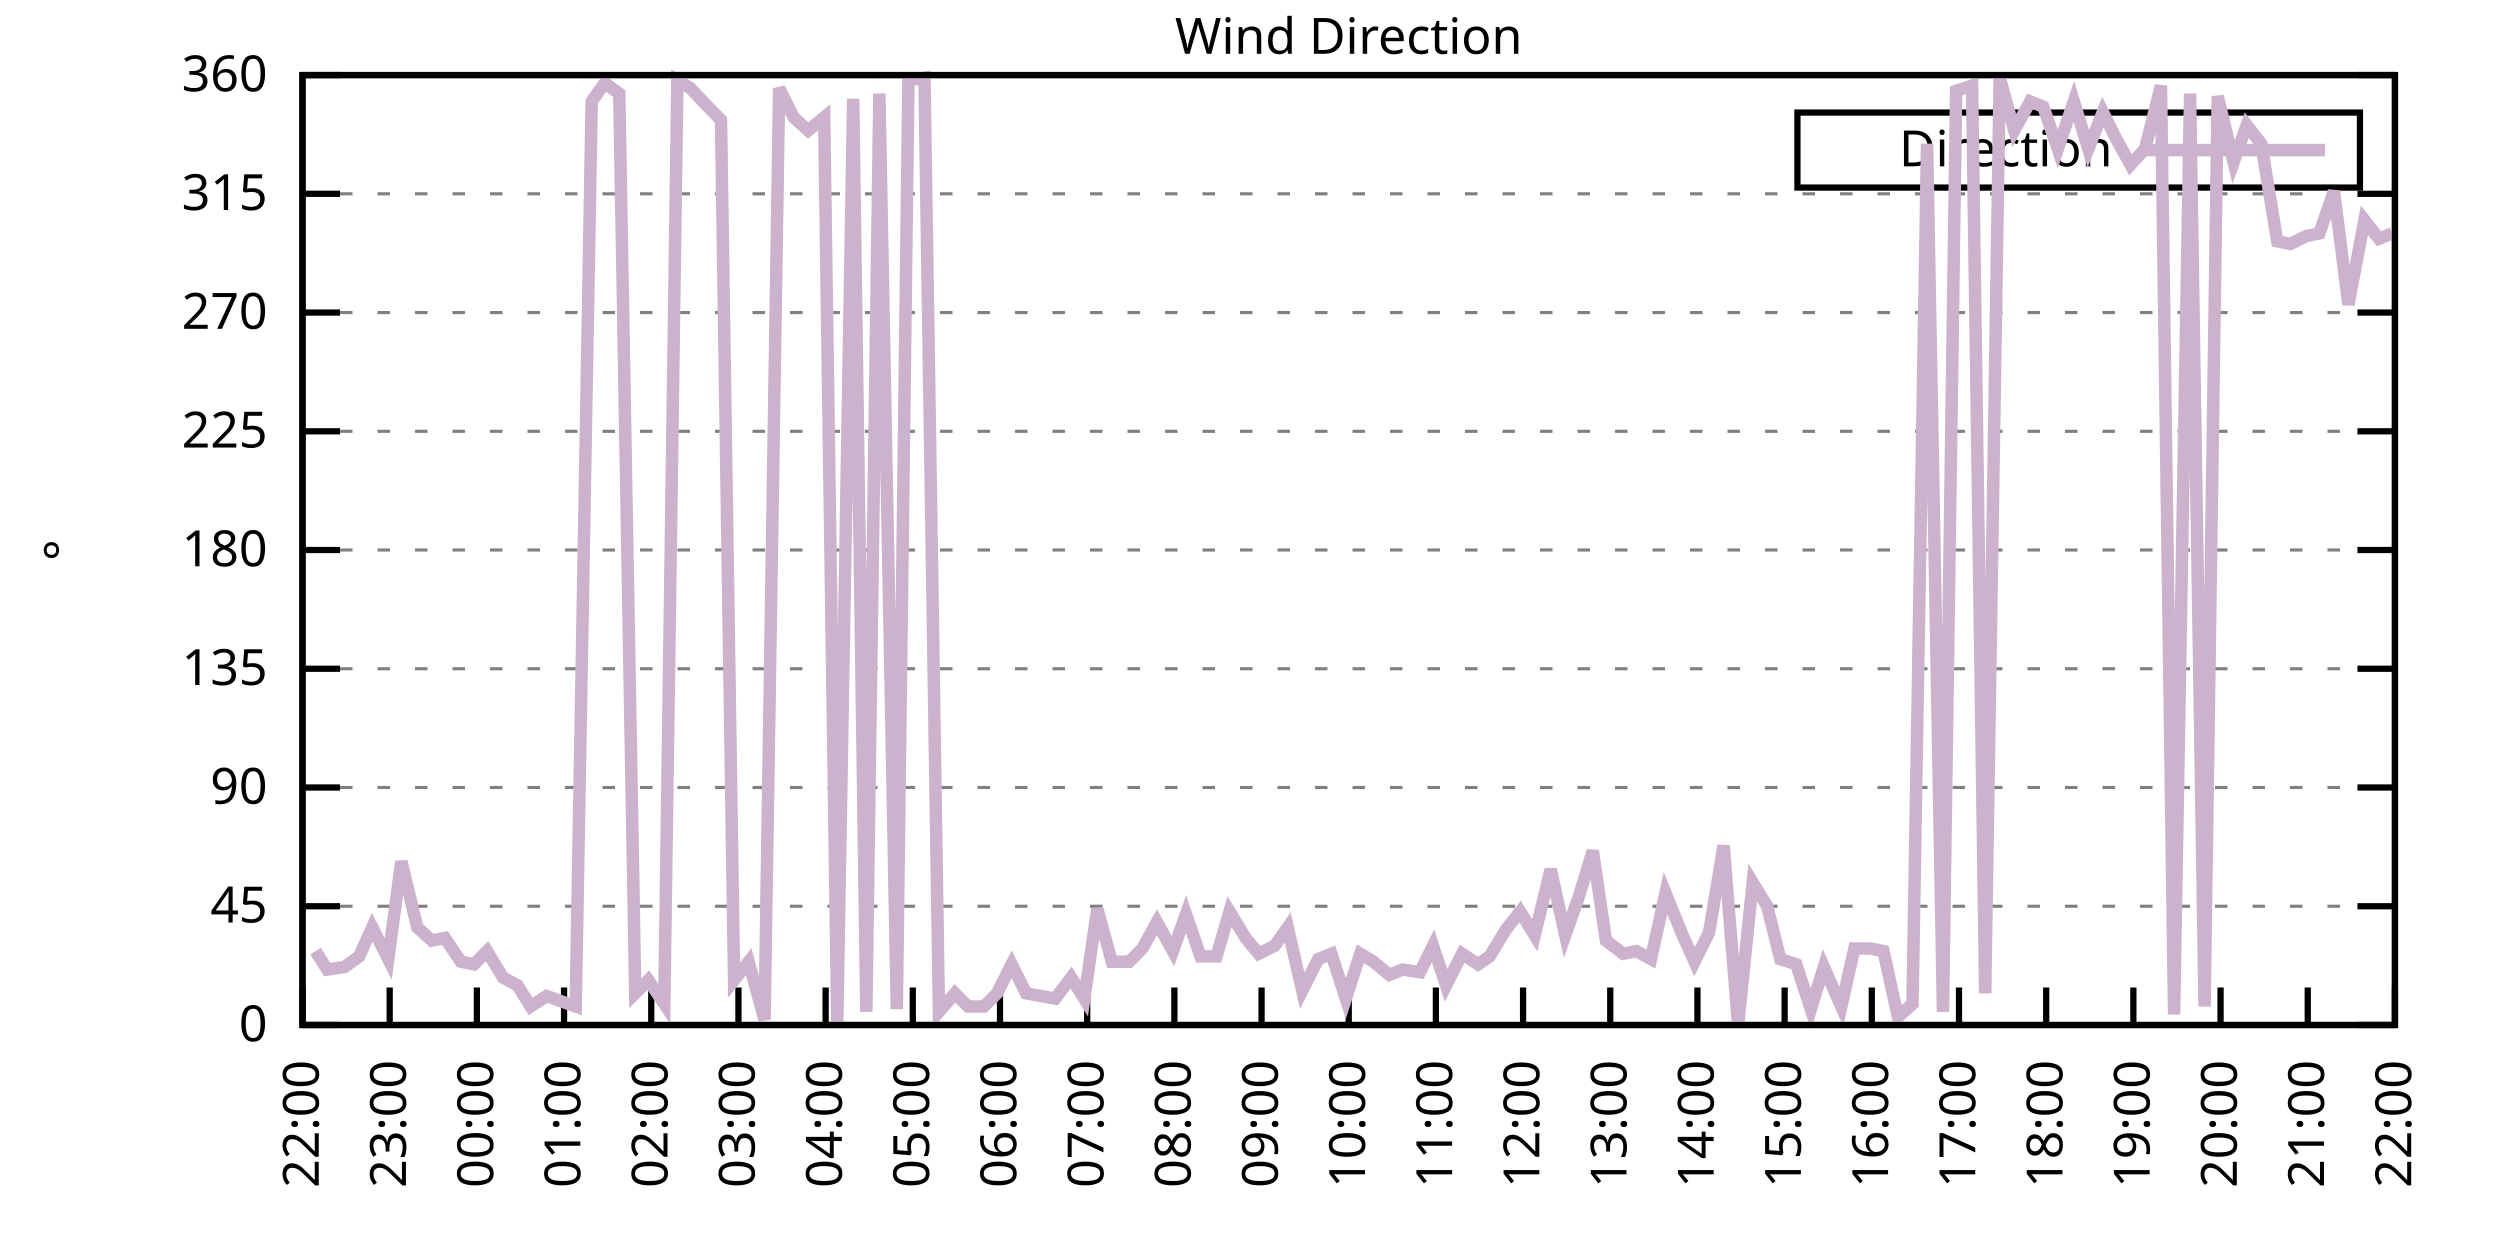
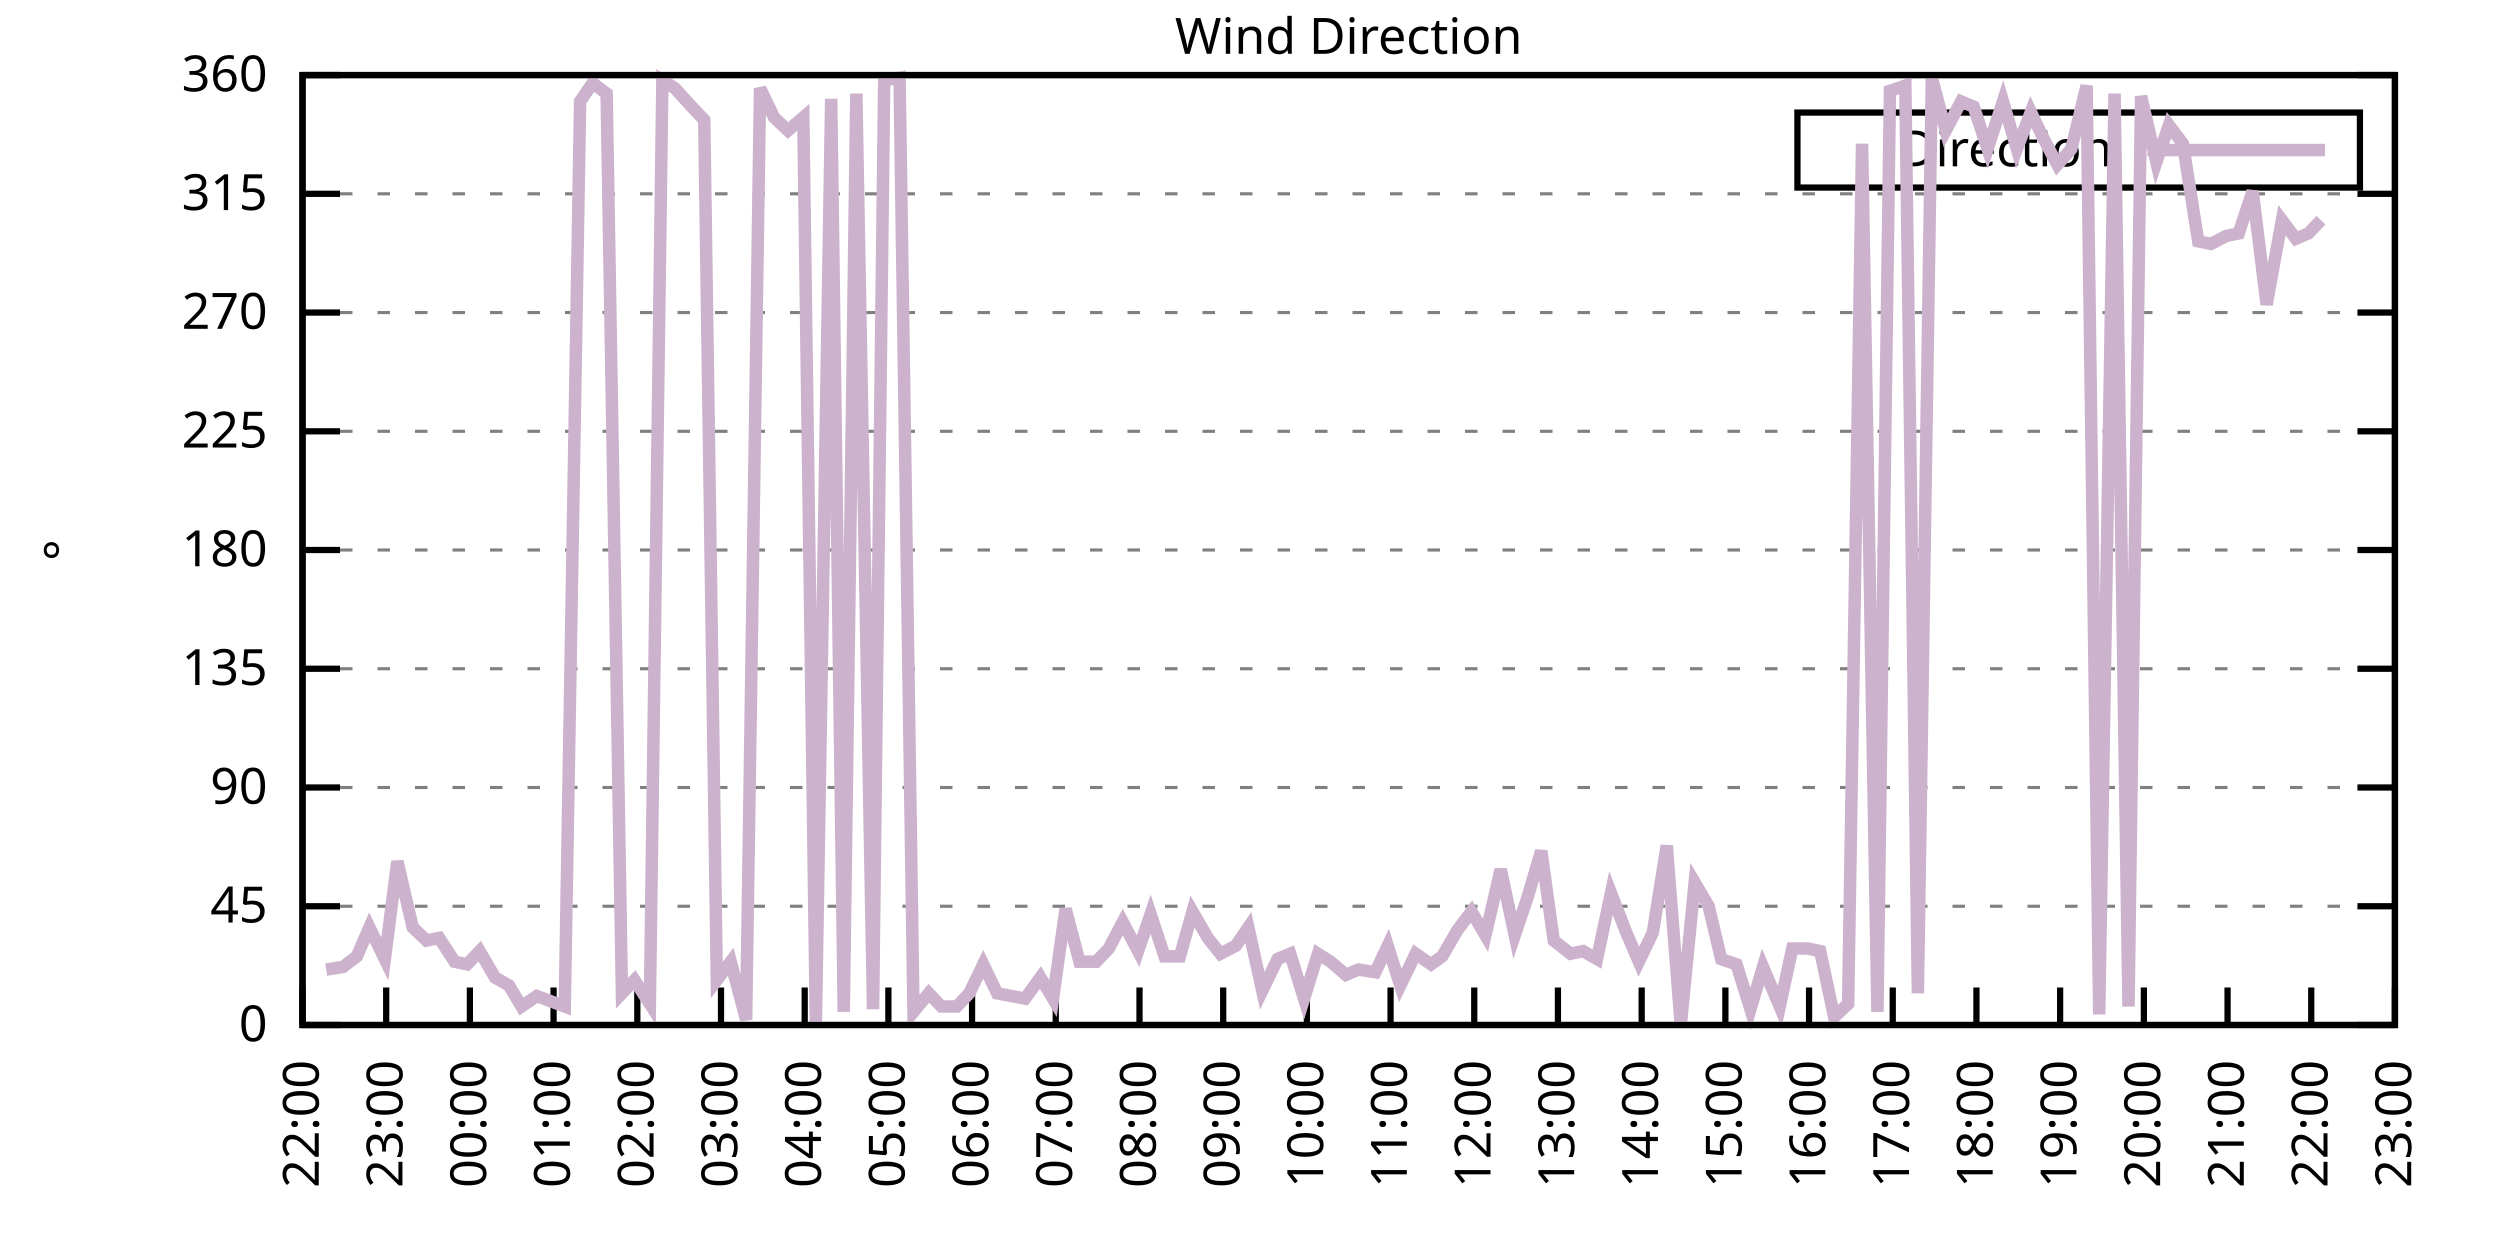
<svg xmlns="http://www.w3.org/2000/svg" xmlns:xlink="http://www.w3.org/1999/xlink" width="400" height="200" viewBox="0 0 400 200">
  <g id="gnuplot_canvas">
    <rect x="0" y="0" width="400" height="200" fill="none" />
    <defs>
      <circle id="gpDot" r="0.5" stroke-width="0.5" stroke="currentColor" />
      <path id="gpPt0" stroke-width="0.333" stroke="currentColor" d="M-1,0 h2 M0,-1 v2" />
      <path id="gpPt1" stroke-width="0.333" stroke="currentColor" d="M-1,-1 L1,1 M1,-1 L-1,1" />
      <path id="gpPt2" stroke-width="0.333" stroke="currentColor" d="M-1,0 L1,0 M0,-1 L0,1 M-1,-1 L1,1 M-1,1 L1,-1" />
      <rect id="gpPt3" stroke-width="0.333" stroke="currentColor" x="-1" y="-1" width="2" height="2" />
      <rect id="gpPt4" stroke-width="0.333" stroke="currentColor" fill="currentColor" x="-1" y="-1" width="2" height="2" />
      <circle id="gpPt5" stroke-width="0.333" stroke="currentColor" cx="0" cy="0" r="1" />
      <use xlink:href="#gpPt5" id="gpPt6" fill="currentColor" stroke="none" />
      <path id="gpPt7" stroke-width="0.333" stroke="currentColor" d="M0,-1.33 L-1.33,0.67 L1.33,0.67 z" />
      <use xlink:href="#gpPt7" id="gpPt8" fill="currentColor" stroke="none" />
      <use xlink:href="#gpPt7" id="gpPt9" stroke="currentColor" transform="rotate(180)" />
      <use xlink:href="#gpPt9" id="gpPt10" fill="currentColor" stroke="none" />
      <use xlink:href="#gpPt3" id="gpPt11" stroke="currentColor" transform="rotate(45)" />
      <use xlink:href="#gpPt11" id="gpPt12" fill="currentColor" stroke="none" />
      <path id="gpPt13" stroke-width="0.333" stroke="currentColor" d="M0,1.330 L1.265,0.411 L0.782,-1.067 L-0.782,-1.076 L-1.265,0.411 z" />
      <use xlink:href="#gpPt13" id="gpPt14" fill="currentColor" stroke="none" />
      <filter id="textbox" filterUnits="objectBoundingBox" x="0" y="0" height="1" width="1">
        <feFlood flood-color="white" flood-opacity="1" result="bgnd" />
        <feComposite in="SourceGraphic" in2="bgnd" operator="atop" />
      </filter>
      <filter id="greybox" filterUnits="objectBoundingBox" x="0" y="0" height="1" width="1">
        <feFlood flood-color="lightgrey" flood-opacity="1" result="grey" />
        <feComposite in="SourceGraphic" in2="grey" operator="atop" />
      </filter>
    </defs>
    <g fill="none" color="white" stroke="currentColor" stroke-width="1.00" stroke-linecap="butt" stroke-linejoin="miter">
</g>
    <g fill="none" color="black" stroke="currentColor" stroke-width="1.00" stroke-linecap="butt" stroke-linejoin="miter">
      <g stroke="none" shape-rendering="crispEdges">
        <polygon fill="rgb(255, 255, 255)" points="48.40,164.00 383.18,164.00 383.18,12.02 48.40,12.02 " />
      </g>
    </g>
    <g fill="none" color="black" stroke="currentColor" stroke-width="1.00" stroke-linecap="butt" stroke-linejoin="miter">
</g>
    <g fill="none" color="black" stroke="black" stroke-width="0.50" stroke-linecap="butt" stroke-linejoin="miter">
</g>
    <g fill="none" color="gray" stroke="currentColor" stroke-width="0.50" stroke-linecap="butt" stroke-linejoin="miter">
      <path stroke="gray" stroke-dasharray="2,4" class="gridline" d="M48.40,164.00 L383.19,164.00  " />
    </g>
    <g fill="none" color="gray" stroke="gray" stroke-width="1.00" stroke-linecap="butt" stroke-linejoin="miter">
</g>
    <g fill="none" color="black" stroke="currentColor" stroke-width="1.00" stroke-linecap="butt" stroke-linejoin="miter">
      <path stroke="black" d="M48.40,164.00 L54.40,164.00 M383.19,164.00 L377.19,164.00  " />
      <g transform="translate(42.80,166.60)" stroke="none" fill="black" font-family="Sans" font-size="8.00" text-anchor="end">
        <text>
          <tspan font-family="Sans"> 0</tspan>
        </text>
      </g>
    </g>
    <g fill="none" color="black" stroke="currentColor" stroke-width="1.00" stroke-linecap="butt" stroke-linejoin="miter">
</g>
    <g fill="none" color="black" stroke="black" stroke-width="0.50" stroke-linecap="butt" stroke-linejoin="miter">
</g>
    <g fill="none" color="gray" stroke="currentColor" stroke-width="0.50" stroke-linecap="butt" stroke-linejoin="miter">
      <path stroke="gray" stroke-dasharray="2,4" class="gridline" d="M48.40,145.00 L383.19,145.00  " />
    </g>
    <g fill="none" color="gray" stroke="gray" stroke-width="1.00" stroke-linecap="butt" stroke-linejoin="miter">
</g>
    <g fill="none" color="black" stroke="currentColor" stroke-width="1.00" stroke-linecap="butt" stroke-linejoin="miter">
      <path stroke="black" d="M48.40,145.00 L54.40,145.00 M383.19,145.00 L377.19,145.00  " />
      <g transform="translate(42.80,147.60)" stroke="none" fill="black" font-family="Sans" font-size="8.00" text-anchor="end">
        <text>
          <tspan font-family="Sans"> 45</tspan>
        </text>
      </g>
    </g>
    <g fill="none" color="black" stroke="currentColor" stroke-width="1.00" stroke-linecap="butt" stroke-linejoin="miter">
</g>
    <g fill="none" color="black" stroke="black" stroke-width="0.50" stroke-linecap="butt" stroke-linejoin="miter">
</g>
    <g fill="none" color="gray" stroke="currentColor" stroke-width="0.50" stroke-linecap="butt" stroke-linejoin="miter">
      <path stroke="gray" stroke-dasharray="2,4" class="gridline" d="M48.40,126.00 L383.19,126.00  " />
    </g>
    <g fill="none" color="gray" stroke="gray" stroke-width="1.00" stroke-linecap="butt" stroke-linejoin="miter">
</g>
    <g fill="none" color="black" stroke="currentColor" stroke-width="1.00" stroke-linecap="butt" stroke-linejoin="miter">
      <path stroke="black" d="M48.40,126.00 L54.40,126.00 M383.19,126.00 L377.19,126.00  " />
      <g transform="translate(42.80,128.60)" stroke="none" fill="black" font-family="Sans" font-size="8.00" text-anchor="end">
        <text>
          <tspan font-family="Sans"> 90</tspan>
        </text>
      </g>
    </g>
    <g fill="none" color="black" stroke="currentColor" stroke-width="1.00" stroke-linecap="butt" stroke-linejoin="miter">
</g>
    <g fill="none" color="black" stroke="black" stroke-width="0.50" stroke-linecap="butt" stroke-linejoin="miter">
</g>
    <g fill="none" color="gray" stroke="currentColor" stroke-width="0.50" stroke-linecap="butt" stroke-linejoin="miter">
      <path stroke="gray" stroke-dasharray="2,4" class="gridline" d="M48.40,107.00 L383.19,107.00  " />
    </g>
    <g fill="none" color="gray" stroke="gray" stroke-width="1.00" stroke-linecap="butt" stroke-linejoin="miter">
</g>
    <g fill="none" color="black" stroke="currentColor" stroke-width="1.00" stroke-linecap="butt" stroke-linejoin="miter">
      <path stroke="black" d="M48.40,107.00 L54.40,107.00 M383.19,107.00 L377.19,107.00  " />
      <g transform="translate(42.80,109.60)" stroke="none" fill="black" font-family="Sans" font-size="8.00" text-anchor="end">
        <text>
          <tspan font-family="Sans"> 135</tspan>
        </text>
      </g>
    </g>
    <g fill="none" color="black" stroke="currentColor" stroke-width="1.00" stroke-linecap="butt" stroke-linejoin="miter">
</g>
    <g fill="none" color="black" stroke="black" stroke-width="0.50" stroke-linecap="butt" stroke-linejoin="miter">
</g>
    <g fill="none" color="gray" stroke="currentColor" stroke-width="0.50" stroke-linecap="butt" stroke-linejoin="miter">
      <path stroke="gray" stroke-dasharray="2,4" class="gridline" d="M48.40,88.00 L383.19,88.00  " />
    </g>
    <g fill="none" color="gray" stroke="gray" stroke-width="1.00" stroke-linecap="butt" stroke-linejoin="miter">
</g>
    <g fill="none" color="black" stroke="currentColor" stroke-width="1.00" stroke-linecap="butt" stroke-linejoin="miter">
      <path stroke="black" d="M48.40,88.00 L54.40,88.00 M383.19,88.00 L377.19,88.00  " />
      <g transform="translate(42.80,90.60)" stroke="none" fill="black" font-family="Sans" font-size="8.00" text-anchor="end">
        <text>
          <tspan font-family="Sans"> 180</tspan>
        </text>
      </g>
    </g>
    <g fill="none" color="black" stroke="currentColor" stroke-width="1.00" stroke-linecap="butt" stroke-linejoin="miter">
</g>
    <g fill="none" color="black" stroke="black" stroke-width="0.50" stroke-linecap="butt" stroke-linejoin="miter">
</g>
    <g fill="none" color="gray" stroke="currentColor" stroke-width="0.50" stroke-linecap="butt" stroke-linejoin="miter">
      <path stroke="gray" stroke-dasharray="2,4" class="gridline" d="M48.40,69.01 L383.19,69.01  " />
    </g>
    <g fill="none" color="gray" stroke="gray" stroke-width="1.00" stroke-linecap="butt" stroke-linejoin="miter">
</g>
    <g fill="none" color="black" stroke="currentColor" stroke-width="1.00" stroke-linecap="butt" stroke-linejoin="miter">
      <path stroke="black" d="M48.40,69.01 L54.40,69.01 M383.19,69.01 L377.19,69.01  " />
      <g transform="translate(42.80,71.61)" stroke="none" fill="black" font-family="Sans" font-size="8.00" text-anchor="end">
        <text>
          <tspan font-family="Sans"> 225</tspan>
        </text>
      </g>
    </g>
    <g fill="none" color="black" stroke="currentColor" stroke-width="1.00" stroke-linecap="butt" stroke-linejoin="miter">
</g>
    <g fill="none" color="black" stroke="black" stroke-width="0.50" stroke-linecap="butt" stroke-linejoin="miter">
</g>
    <g fill="none" color="gray" stroke="currentColor" stroke-width="0.50" stroke-linecap="butt" stroke-linejoin="miter">
      <path stroke="gray" stroke-dasharray="2,4" class="gridline" d="M48.40,50.01 L383.19,50.01  " />
    </g>
    <g fill="none" color="gray" stroke="gray" stroke-width="1.00" stroke-linecap="butt" stroke-linejoin="miter">
</g>
    <g fill="none" color="black" stroke="currentColor" stroke-width="1.00" stroke-linecap="butt" stroke-linejoin="miter">
      <path stroke="black" d="M48.40,50.01 L54.40,50.01 M383.19,50.01 L377.19,50.01  " />
      <g transform="translate(42.80,52.61)" stroke="none" fill="black" font-family="Sans" font-size="8.00" text-anchor="end">
        <text>
          <tspan font-family="Sans"> 270</tspan>
        </text>
      </g>
    </g>
    <g fill="none" color="black" stroke="currentColor" stroke-width="1.00" stroke-linecap="butt" stroke-linejoin="miter">
</g>
    <g fill="none" color="black" stroke="black" stroke-width="0.50" stroke-linecap="butt" stroke-linejoin="miter">
</g>
    <g fill="none" color="gray" stroke="currentColor" stroke-width="0.50" stroke-linecap="butt" stroke-linejoin="miter">
      <path stroke="gray" stroke-dasharray="2,4" class="gridline" d="M48.40,31.01 L383.19,31.01  " />
    </g>
    <g fill="none" color="gray" stroke="gray" stroke-width="1.00" stroke-linecap="butt" stroke-linejoin="miter">
</g>
    <g fill="none" color="black" stroke="currentColor" stroke-width="1.00" stroke-linecap="butt" stroke-linejoin="miter">
      <path stroke="black" d="M48.40,31.01 L54.40,31.01 M383.19,31.01 L377.19,31.01  " />
      <g transform="translate(42.80,33.61)" stroke="none" fill="black" font-family="Sans" font-size="8.00" text-anchor="end">
        <text>
          <tspan font-family="Sans"> 315</tspan>
        </text>
      </g>
    </g>
    <g fill="none" color="black" stroke="currentColor" stroke-width="1.00" stroke-linecap="butt" stroke-linejoin="miter">
</g>
    <g fill="none" color="black" stroke="black" stroke-width="0.50" stroke-linecap="butt" stroke-linejoin="miter">
</g>
    <g fill="none" color="gray" stroke="currentColor" stroke-width="0.50" stroke-linecap="butt" stroke-linejoin="miter">
      <path stroke="gray" stroke-dasharray="2,4" class="gridline" d="M48.40,12.01 L383.19,12.01  " />
    </g>
    <g fill="none" color="gray" stroke="gray" stroke-width="1.00" stroke-linecap="butt" stroke-linejoin="miter">
</g>
    <g fill="none" color="black" stroke="currentColor" stroke-width="1.00" stroke-linecap="butt" stroke-linejoin="miter">
      <path stroke="black" d="M48.40,12.01 L54.40,12.01 M383.19,12.01 L377.19,12.01  " />
      <g transform="translate(42.80,14.61)" stroke="none" fill="black" font-family="Sans" font-size="8.00" text-anchor="end">
        <text>
          <tspan font-family="Sans"> 360</tspan>
        </text>
      </g>
    </g>
    <g fill="none" color="black" stroke="currentColor" stroke-width="1.00" stroke-linecap="butt" stroke-linejoin="miter">
      <path stroke="black" d="M48.40,164.00 L48.40,158.00  " />
      <g transform="translate(51.00,169.60) rotate(270.00)" stroke="none" fill="black" font-family="Sans" font-size="8.00" text-anchor="end">
        <text>
          <tspan font-family="Sans">22:00</tspan>
        </text>
      </g>
    </g>
    <g fill="none" color="black" stroke="currentColor" stroke-width="1.00" stroke-linecap="butt" stroke-linejoin="miter">
-       <path stroke="black" d="M62.35,164.00 L62.35,158.00  " />
-       <g transform="translate(64.95,169.60) rotate(270.00)" stroke="none" fill="black" font-family="Sans" font-size="8.00" text-anchor="end">
+       <path stroke="black" d="M61.79,164.00 L61.79,158.00  " />
+       <g transform="translate(64.39,169.60) rotate(270.00)" stroke="none" fill="black" font-family="Sans" font-size="8.00" text-anchor="end">
        <text>
          <tspan font-family="Sans">23:00</tspan>
        </text>
      </g>
    </g>
    <g fill="none" color="black" stroke="currentColor" stroke-width="1.00" stroke-linecap="butt" stroke-linejoin="miter">
-       <path stroke="black" d="M76.30,164.00 L76.30,158.00  " />
-       <g transform="translate(78.90,169.60) rotate(270.00)" stroke="none" fill="black" font-family="Sans" font-size="8.00" text-anchor="end">
+       <path stroke="black" d="M75.18,164.00 L75.18,158.00  " />
+       <g transform="translate(77.78,169.60) rotate(270.00)" stroke="none" fill="black" font-family="Sans" font-size="8.00" text-anchor="end">
        <text>
          <tspan font-family="Sans">00:00</tspan>
        </text>
      </g>
    </g>
    <g fill="none" color="black" stroke="currentColor" stroke-width="1.00" stroke-linecap="butt" stroke-linejoin="miter">
-       <path stroke="black" d="M90.25,164.00 L90.25,158.00  " />
-       <g transform="translate(92.85,169.60) rotate(270.00)" stroke="none" fill="black" font-family="Sans" font-size="8.00" text-anchor="end">
+       <path stroke="black" d="M88.57,164.00 L88.57,158.00  " />
+       <g transform="translate(91.17,169.60) rotate(270.00)" stroke="none" fill="black" font-family="Sans" font-size="8.00" text-anchor="end">
        <text>
          <tspan font-family="Sans">01:00</tspan>
        </text>
      </g>
    </g>
    <g fill="none" color="black" stroke="currentColor" stroke-width="1.00" stroke-linecap="butt" stroke-linejoin="miter">
-       <path stroke="black" d="M104.20,164.00 L104.20,158.00  " />
-       <g transform="translate(106.80,169.60) rotate(270.00)" stroke="none" fill="black" font-family="Sans" font-size="8.00" text-anchor="end">
+       <path stroke="black" d="M101.97,164.00 L101.97,158.00  " />
+       <g transform="translate(104.57,169.60) rotate(270.00)" stroke="none" fill="black" font-family="Sans" font-size="8.00" text-anchor="end">
        <text>
          <tspan font-family="Sans">02:00</tspan>
        </text>
      </g>
    </g>
    <g fill="none" color="black" stroke="currentColor" stroke-width="1.00" stroke-linecap="butt" stroke-linejoin="miter">
-       <path stroke="black" d="M118.15,164.00 L118.15,158.00  " />
-       <g transform="translate(120.75,169.60) rotate(270.00)" stroke="none" fill="black" font-family="Sans" font-size="8.00" text-anchor="end">
+       <path stroke="black" d="M115.36,164.00 L115.36,158.00  " />
+       <g transform="translate(117.96,169.60) rotate(270.00)" stroke="none" fill="black" font-family="Sans" font-size="8.00" text-anchor="end">
        <text>
          <tspan font-family="Sans">03:00</tspan>
        </text>
      </g>
    </g>
    <g fill="none" color="black" stroke="currentColor" stroke-width="1.00" stroke-linecap="butt" stroke-linejoin="miter">
-       <path stroke="black" d="M132.10,164.00 L132.10,158.00  " />
-       <g transform="translate(134.70,169.60) rotate(270.00)" stroke="none" fill="black" font-family="Sans" font-size="8.00" text-anchor="end">
+       <path stroke="black" d="M128.75,164.00 L128.75,158.00  " />
+       <g transform="translate(131.35,169.60) rotate(270.00)" stroke="none" fill="black" font-family="Sans" font-size="8.00" text-anchor="end">
        <text>
          <tspan font-family="Sans">04:00</tspan>
        </text>
      </g>
    </g>
    <g fill="none" color="black" stroke="currentColor" stroke-width="1.00" stroke-linecap="butt" stroke-linejoin="miter">
-       <path stroke="black" d="M146.05,164.00 L146.05,158.00  " />
-       <g transform="translate(148.65,169.60) rotate(270.00)" stroke="none" fill="black" font-family="Sans" font-size="8.00" text-anchor="end">
+       <path stroke="black" d="M142.14,164.00 L142.14,158.00  " />
+       <g transform="translate(144.74,169.60) rotate(270.00)" stroke="none" fill="black" font-family="Sans" font-size="8.00" text-anchor="end">
        <text>
          <tspan font-family="Sans">05:00</tspan>
        </text>
      </g>
    </g>
    <g fill="none" color="black" stroke="currentColor" stroke-width="1.00" stroke-linecap="butt" stroke-linejoin="miter">
-       <path stroke="black" d="M160.00,164.00 L160.00,158.00  " />
-       <g transform="translate(162.60,169.60) rotate(270.00)" stroke="none" fill="black" font-family="Sans" font-size="8.00" text-anchor="end">
+       <path stroke="black" d="M155.53,164.00 L155.53,158.00  " />
+       <g transform="translate(158.13,169.60) rotate(270.00)" stroke="none" fill="black" font-family="Sans" font-size="8.00" text-anchor="end">
        <text>
          <tspan font-family="Sans">06:00</tspan>
        </text>
      </g>
    </g>
    <g fill="none" color="black" stroke="currentColor" stroke-width="1.00" stroke-linecap="butt" stroke-linejoin="miter">
-       <path stroke="black" d="M173.95,164.00 L173.95,158.00  " />
-       <g transform="translate(176.55,169.60) rotate(270.00)" stroke="none" fill="black" font-family="Sans" font-size="8.00" text-anchor="end">
+       <path stroke="black" d="M168.92,164.00 L168.92,158.00  " />
+       <g transform="translate(171.52,169.60) rotate(270.00)" stroke="none" fill="black" font-family="Sans" font-size="8.00" text-anchor="end">
        <text>
          <tspan font-family="Sans">07:00</tspan>
        </text>
      </g>
    </g>
    <g fill="none" color="black" stroke="currentColor" stroke-width="1.00" stroke-linecap="butt" stroke-linejoin="miter">
-       <path stroke="black" d="M187.90,164.00 L187.90,158.00  " />
-       <g transform="translate(190.50,169.60) rotate(270.00)" stroke="none" fill="black" font-family="Sans" font-size="8.00" text-anchor="end">
+       <path stroke="black" d="M182.32,164.00 L182.32,158.00  " />
+       <g transform="translate(184.92,169.60) rotate(270.00)" stroke="none" fill="black" font-family="Sans" font-size="8.00" text-anchor="end">
        <text>
          <tspan font-family="Sans">08:00</tspan>
        </text>
      </g>
    </g>
    <g fill="none" color="black" stroke="currentColor" stroke-width="1.00" stroke-linecap="butt" stroke-linejoin="miter">
-       <path stroke="black" d="M201.85,164.00 L201.85,158.00  " />
-       <g transform="translate(204.45,169.60) rotate(270.00)" stroke="none" fill="black" font-family="Sans" font-size="8.00" text-anchor="end">
+       <path stroke="black" d="M195.71,164.00 L195.71,158.00  " />
+       <g transform="translate(198.31,169.60) rotate(270.00)" stroke="none" fill="black" font-family="Sans" font-size="8.00" text-anchor="end">
        <text>
          <tspan font-family="Sans">09:00</tspan>
        </text>
      </g>
    </g>
    <g fill="none" color="black" stroke="currentColor" stroke-width="1.00" stroke-linecap="butt" stroke-linejoin="miter">
-       <path stroke="black" d="M215.80,164.00 L215.80,158.00  " />
-       <g transform="translate(218.40,169.60) rotate(270.00)" stroke="none" fill="black" font-family="Sans" font-size="8.00" text-anchor="end">
+       <path stroke="black" d="M209.10,164.00 L209.10,158.00  " />
+       <g transform="translate(211.70,169.60) rotate(270.00)" stroke="none" fill="black" font-family="Sans" font-size="8.00" text-anchor="end">
        <text>
          <tspan font-family="Sans">10:00</tspan>
        </text>
      </g>
    </g>
    <g fill="none" color="black" stroke="currentColor" stroke-width="1.00" stroke-linecap="butt" stroke-linejoin="miter">
-       <path stroke="black" d="M229.74,164.00 L229.74,158.00  " />
-       <g transform="translate(232.34,169.60) rotate(270.00)" stroke="none" fill="black" font-family="Sans" font-size="8.00" text-anchor="end">
+       <path stroke="black" d="M222.49,164.00 L222.49,158.00  " />
+       <g transform="translate(225.09,169.60) rotate(270.00)" stroke="none" fill="black" font-family="Sans" font-size="8.00" text-anchor="end">
        <text>
          <tspan font-family="Sans">11:00</tspan>
        </text>
      </g>
    </g>
    <g fill="none" color="black" stroke="currentColor" stroke-width="1.00" stroke-linecap="butt" stroke-linejoin="miter">
-       <path stroke="black" d="M243.69,164.00 L243.69,158.00  " />
-       <g transform="translate(246.29,169.60) rotate(270.00)" stroke="none" fill="black" font-family="Sans" font-size="8.00" text-anchor="end">
+       <path stroke="black" d="M235.88,164.00 L235.88,158.00  " />
+       <g transform="translate(238.48,169.60) rotate(270.00)" stroke="none" fill="black" font-family="Sans" font-size="8.00" text-anchor="end">
        <text>
          <tspan font-family="Sans">12:00</tspan>
        </text>
      </g>
    </g>
    <g fill="none" color="black" stroke="currentColor" stroke-width="1.00" stroke-linecap="butt" stroke-linejoin="miter">
-       <path stroke="black" d="M257.64,164.00 L257.64,158.00  " />
-       <g transform="translate(260.24,169.60) rotate(270.00)" stroke="none" fill="black" font-family="Sans" font-size="8.00" text-anchor="end">
+       <path stroke="black" d="M249.27,164.00 L249.27,158.00  " />
+       <g transform="translate(251.87,169.60) rotate(270.00)" stroke="none" fill="black" font-family="Sans" font-size="8.00" text-anchor="end">
        <text>
          <tspan font-family="Sans">13:00</tspan>
        </text>
      </g>
    </g>
    <g fill="none" color="black" stroke="currentColor" stroke-width="1.00" stroke-linecap="butt" stroke-linejoin="miter">
-       <path stroke="black" d="M271.59,164.00 L271.59,158.00  " />
-       <g transform="translate(274.19,169.60) rotate(270.00)" stroke="none" fill="black" font-family="Sans" font-size="8.00" text-anchor="end">
+       <path stroke="black" d="M262.67,164.00 L262.67,158.00  " />
+       <g transform="translate(265.27,169.60) rotate(270.00)" stroke="none" fill="black" font-family="Sans" font-size="8.00" text-anchor="end">
        <text>
          <tspan font-family="Sans">14:00</tspan>
        </text>
      </g>
    </g>
    <g fill="none" color="black" stroke="currentColor" stroke-width="1.00" stroke-linecap="butt" stroke-linejoin="miter">
-       <path stroke="black" d="M285.54,164.00 L285.54,158.00  " />
-       <g transform="translate(288.14,169.60) rotate(270.00)" stroke="none" fill="black" font-family="Sans" font-size="8.00" text-anchor="end">
+       <path stroke="black" d="M276.06,164.00 L276.06,158.00  " />
+       <g transform="translate(278.66,169.60) rotate(270.00)" stroke="none" fill="black" font-family="Sans" font-size="8.00" text-anchor="end">
        <text>
          <tspan font-family="Sans">15:00</tspan>
        </text>
      </g>
    </g>
    <g fill="none" color="black" stroke="currentColor" stroke-width="1.00" stroke-linecap="butt" stroke-linejoin="miter">
-       <path stroke="black" d="M299.49,164.00 L299.49,158.00  " />
-       <g transform="translate(302.09,169.60) rotate(270.00)" stroke="none" fill="black" font-family="Sans" font-size="8.00" text-anchor="end">
+       <path stroke="black" d="M289.45,164.00 L289.45,158.00  " />
+       <g transform="translate(292.05,169.60) rotate(270.00)" stroke="none" fill="black" font-family="Sans" font-size="8.00" text-anchor="end">
        <text>
          <tspan font-family="Sans">16:00</tspan>
        </text>
      </g>
    </g>
    <g fill="none" color="black" stroke="currentColor" stroke-width="1.00" stroke-linecap="butt" stroke-linejoin="miter">
-       <path stroke="black" d="M313.44,164.00 L313.44,158.00  " />
-       <g transform="translate(316.04,169.60) rotate(270.00)" stroke="none" fill="black" font-family="Sans" font-size="8.00" text-anchor="end">
+       <path stroke="black" d="M302.84,164.00 L302.84,158.00  " />
+       <g transform="translate(305.44,169.60) rotate(270.00)" stroke="none" fill="black" font-family="Sans" font-size="8.00" text-anchor="end">
        <text>
          <tspan font-family="Sans">17:00</tspan>
        </text>
      </g>
    </g>
    <g fill="none" color="black" stroke="currentColor" stroke-width="1.00" stroke-linecap="butt" stroke-linejoin="miter">
-       <path stroke="black" d="M327.39,164.00 L327.39,158.00  " />
-       <g transform="translate(329.99,169.60) rotate(270.00)" stroke="none" fill="black" font-family="Sans" font-size="8.00" text-anchor="end">
+       <path stroke="black" d="M316.23,164.00 L316.23,158.00  " />
+       <g transform="translate(318.83,169.60) rotate(270.00)" stroke="none" fill="black" font-family="Sans" font-size="8.00" text-anchor="end">
        <text>
          <tspan font-family="Sans">18:00</tspan>
        </text>
      </g>
    </g>
    <g fill="none" color="black" stroke="currentColor" stroke-width="1.00" stroke-linecap="butt" stroke-linejoin="miter">
-       <path stroke="black" d="M341.34,164.00 L341.34,158.00  " />
-       <g transform="translate(343.94,169.60) rotate(270.00)" stroke="none" fill="black" font-family="Sans" font-size="8.00" text-anchor="end">
+       <path stroke="black" d="M329.62,164.00 L329.62,158.00  " />
+       <g transform="translate(332.22,169.60) rotate(270.00)" stroke="none" fill="black" font-family="Sans" font-size="8.00" text-anchor="end">
        <text>
          <tspan font-family="Sans">19:00</tspan>
        </text>
      </g>
    </g>
    <g fill="none" color="black" stroke="currentColor" stroke-width="1.00" stroke-linecap="butt" stroke-linejoin="miter">
-       <path stroke="black" d="M355.29,164.00 L355.29,158.00  " />
-       <g transform="translate(357.89,169.60) rotate(270.00)" stroke="none" fill="black" font-family="Sans" font-size="8.00" text-anchor="end">
+       <path stroke="black" d="M343.02,164.00 L343.02,158.00  " />
+       <g transform="translate(345.62,169.60) rotate(270.00)" stroke="none" fill="black" font-family="Sans" font-size="8.00" text-anchor="end">
        <text>
          <tspan font-family="Sans">20:00</tspan>
        </text>
      </g>
    </g>
    <g fill="none" color="black" stroke="currentColor" stroke-width="1.00" stroke-linecap="butt" stroke-linejoin="miter">
-       <path stroke="black" d="M369.24,164.00 L369.24,158.00  " />
-       <g transform="translate(371.84,169.60) rotate(270.00)" stroke="none" fill="black" font-family="Sans" font-size="8.00" text-anchor="end">
+       <path stroke="black" d="M356.41,164.00 L356.41,158.00  " />
+       <g transform="translate(359.01,169.60) rotate(270.00)" stroke="none" fill="black" font-family="Sans" font-size="8.00" text-anchor="end">
        <text>
          <tspan font-family="Sans">21:00</tspan>
+         </text>
+       </g>
+     </g>
+     <g fill="none" color="black" stroke="currentColor" stroke-width="1.00" stroke-linecap="butt" stroke-linejoin="miter">
+       <path stroke="black" d="M369.80,164.00 L369.80,158.00  " />
+       <g transform="translate(372.40,169.60) rotate(270.00)" stroke="none" fill="black" font-family="Sans" font-size="8.00" text-anchor="end">
+         <text>
+           <tspan font-family="Sans">22:00</tspan>
        </text>
      </g>
    </g>
    <g fill="none" color="black" stroke="currentColor" stroke-width="1.00" stroke-linecap="butt" stroke-linejoin="miter">
      <path stroke="black" d="M383.19,164.00 L383.19,158.00  " />
      <g transform="translate(385.79,169.60) rotate(270.00)" stroke="none" fill="black" font-family="Sans" font-size="8.00" text-anchor="end">
        <text>
-           <tspan font-family="Sans">22:00</tspan>
+           <tspan font-family="Sans">23:00</tspan>
        </text>
      </g>
    </g>
    <g fill="none" color="black" stroke="currentColor" stroke-width="1.00" stroke-linecap="butt" stroke-linejoin="miter">
</g>
    <g fill="none" color="black" stroke="currentColor" stroke-width="1.00" stroke-linecap="butt" stroke-linejoin="miter">
      <path stroke="black" d="M48.40,12.01 L48.40,164.00 L383.19,164.00 L383.19,12.01 L48.40,12.01 Z  " />
    </g>
    <g fill="none" color="black" stroke="currentColor" stroke-width="1.00" stroke-linecap="butt" stroke-linejoin="miter">
</g>
    <g fill="none" color="black" stroke="currentColor" stroke-width="1.00" stroke-linecap="butt" stroke-linejoin="miter">
      <path stroke="black" d="M287.59,30.01 L287.59,18.01 L377.59,18.01 L377.59,30.01 L287.59,30.01 Z  " />
    </g>
    <g id="Wind_direction_plot_1">
      <g fill="none" color="white" stroke="black" stroke-width="2.00" stroke-linecap="butt" stroke-linejoin="miter">
</g>
      <g fill="none" color="black" stroke="currentColor" stroke-width="2.00" stroke-linecap="butt" stroke-linejoin="miter">
        <g transform="translate(337.99,26.61)" stroke="none" fill="black" font-family="Sans" font-size="8.00" text-anchor="end">
          <text>
            <tspan font-family="Sans">Direction</tspan>
          </text>
        </g>
      </g>
      <g fill="none" color="black" stroke="currentColor" stroke-width="2.00" stroke-linecap="butt" stroke-linejoin="miter">
-         <path stroke="rgb(204, 178, 204)" d="M343.59,24.01 L371.99,24.01 M50.49,152.18 L52.35,155.13 L55.14,154.71 L57.47,153.02 L59.56,148.38 L62.12,153.45   L64.21,137.82 L66.77,148.38 L69.09,150.49 L71.18,150.07 L73.74,153.87 L75.83,154.29 L77.93,152.18 L80.48,156.40   L82.81,157.67 L84.90,161.04 L87.46,159.36 L89.78,160.20 L92.11,161.04 L94.67,16.23 L96.76,13.28 L99.08,14.97   L101.64,158.93 L103.73,156.82 L106.29,160.62 L108.38,12.85 L110.48,14.12 L113.27,17.08 L115.36,19.19 L117.45,156.82   L119.78,153.87 L122.33,163.16 L124.66,14.12 L126.98,18.77 L129.31,20.88 L131.87,18.77 L133.96,163.58 L136.51,15.81   L138.61,161.89 L140.70,14.97 L143.49,161.47 L145.35,12.85 L147.91,12.43 L150.23,161.89 L152.79,158.93 L154.88,161.04   L157.44,161.04 L159.53,158.93 L161.86,154.29 L164.18,158.93 L166.51,159.36 L168.83,159.78 L171.39,156.40 L173.48,159.78   L175.57,145.42 L177.90,153.87 L180.69,153.87 L182.78,151.76 L185.11,147.53 L187.66,152.18 L189.76,146.27 L192.08,153.02   L194.64,153.02 L196.73,145.85 L199.29,150.07 L201.38,152.60 L203.94,151.33 L206.03,148.38 L208.36,158.51 L210.91,153.45   L213.01,152.60 L215.33,159.78 L217.65,152.60 L219.75,153.87 L222.30,155.98 L224.40,155.13 L227.19,155.56 L229.28,151.33   L231.37,157.67 L233.93,152.60 L236.49,154.29 L238.35,153.02 L240.90,148.80 L243.23,145.85 L245.55,149.65 L248.11,139.09   L250.44,149.65 L252.53,143.73 L254.85,136.14 L256.95,150.49 L259.74,152.60 L261.83,152.18 L264.15,153.45 L266.48,142.89   L269.04,149.22 L271.13,153.87 L273.45,149.22 L275.78,135.29 L278.10,164.00 L280.43,141.20 L282.75,145.00 L284.85,153.45   L287.40,154.29 L289.73,161.47 L291.82,154.71 L294.61,161.04 L296.70,151.76 L299.26,151.76 L301.35,152.18 L303.68,162.73   L306.00,160.62 L308.33,22.99 L310.88,161.89 L312.98,14.54 L315.53,13.70 L317.63,158.93 L319.95,12.43 L322.28,20.88   L324.83,16.23 L326.93,17.08 L329.25,23.83 L331.81,16.23 L334.13,23.83 L336.46,17.92 L338.55,22.14 L340.88,26.36   L343.20,23.83 L345.76,13.70 L347.85,162.31 L350.41,14.97 L352.73,161.04 L354.83,15.39 L357.38,25.94 L359.48,20.03   L361.80,22.99 L364.36,38.61 L366.45,39.03 L369.01,37.76 L371.10,37.34 L373.43,30.59 L375.75,48.74 L378.31,35.23   L380.63,38.19 L382.73,37.34  " />
+         <path stroke="rgb(204, 178, 204)" d="M343.59,24.01 L371.99,24.01 M52.19,155.13 L54.87,154.71 L57.10,153.02 L59.11,148.38 L61.57,153.45 L63.58,137.82   L66.03,148.38 L68.26,150.49 L70.27,150.07 L72.73,153.87 L74.74,154.29 L76.75,152.18 L79.20,156.40 L81.43,157.67   L83.44,161.04 L85.90,159.36 L88.13,160.20 L90.36,161.04 L92.82,16.23 L94.82,13.28 L97.06,14.97 L99.51,158.93   L101.52,156.82 L103.98,160.62 L105.98,12.85 L107.99,14.12 L110.67,17.08 L112.68,19.19 L114.69,156.82 L116.92,153.87   L119.38,163.16 L121.61,14.12 L123.84,18.77 L126.07,20.88 L128.53,18.77 L130.54,163.58 L132.99,15.81 L135.00,161.89   L137.01,14.97 L139.69,161.47 L141.47,12.85 L143.93,12.43 L146.16,161.89 L148.61,158.93 L150.62,161.04 L153.08,161.04   L155.09,158.93 L157.32,154.29 L159.55,158.93 L161.78,159.36 L164.01,159.78 L166.47,156.40 L168.48,159.78 L170.49,145.42   L172.72,153.87 L175.40,153.87 L177.41,151.76 L179.64,147.53 L182.09,152.18 L184.10,146.27 L186.33,153.02 L188.79,153.02   L190.80,145.85 L193.25,150.07 L195.26,152.60 L197.72,151.33 L199.73,148.38 L201.96,158.51 L204.41,153.45 L206.42,152.60   L208.65,159.78 L210.88,152.60 L212.89,153.87 L215.35,155.98 L217.36,155.13 L220.04,155.56 L222.04,151.33 L224.05,157.67   L226.51,152.60 L228.96,154.29 L230.75,153.02 L233.20,148.80 L235.44,145.85 L237.67,149.65 L240.12,139.09 L242.36,149.65   L244.36,143.73 L246.60,136.14 L248.60,150.49 L251.28,152.60 L253.29,152.18 L255.52,153.45 L257.76,142.89 L260.21,149.22   L262.22,153.87 L264.45,149.22 L266.68,135.29 L268.92,164.00 L271.15,141.20 L273.38,145.00 L275.39,153.45 L277.84,154.29   L280.07,161.47 L282.08,154.71 L284.76,161.04 L286.77,151.76 L289.23,151.76 L291.23,152.18 L293.47,162.73 L295.70,160.62   L297.93,22.99 L300.39,161.89 L302.39,14.54 L304.85,13.70 L306.86,158.93 L309.09,12.43 L311.32,20.88 L313.78,16.23   L315.79,17.08 L318.02,23.83 L320.47,16.23 L322.70,23.83 L324.94,17.92 L326.95,22.14 L329.18,26.36 L331.41,23.83   L333.86,13.70 L335.87,162.31 L338.33,14.97 L340.56,161.04 L342.57,15.39 L345.02,25.94 L347.03,20.03 L349.26,22.99   L351.72,38.61 L353.73,39.03 L356.18,37.76 L358.19,37.34 L360.42,30.59 L362.66,48.74 L365.11,35.23 L367.34,38.19   L369.35,37.34 L371.36,35.23  " />
      </g>
    </g>
    <g fill="none" color="black" stroke="currentColor" stroke-width="2.00" stroke-linecap="butt" stroke-linejoin="miter">
</g>
    <g fill="none" color="black" stroke="black" stroke-width="1.00" stroke-linecap="butt" stroke-linejoin="miter">
</g>
    <g fill="none" color="black" stroke="currentColor" stroke-width="1.00" stroke-linecap="butt" stroke-linejoin="miter">
      <path stroke="black" d="M48.40,12.01 L48.40,164.00 L383.19,164.00 L383.19,12.01 L48.40,12.01 Z  " />
      <g transform="translate(12.80,88.01) rotate(270.00)" stroke="none" fill="black" font-family="Sans" font-size="8.00" text-anchor="middle">
        <text>
          <tspan font-family="Sans">°</tspan>
        </text>
      </g>
    </g>
    <g fill="none" color="black" stroke="currentColor" stroke-width="1.00" stroke-linecap="butt" stroke-linejoin="miter">
</g>
    <g fill="none" color="black" stroke="currentColor" stroke-width="1.00" stroke-linecap="butt" stroke-linejoin="miter">
      <g transform="translate(215.79,8.61)" stroke="none" fill="black" font-family="Sans" font-size="8.00" text-anchor="middle">
        <text>
          <tspan font-family="Sans">Wind Direction</tspan>
        </text>
      </g>
    </g>
    <g fill="none" color="black" stroke="currentColor" stroke-width="1.00" stroke-linecap="butt" stroke-linejoin="miter">
</g>
  </g>
</svg>
